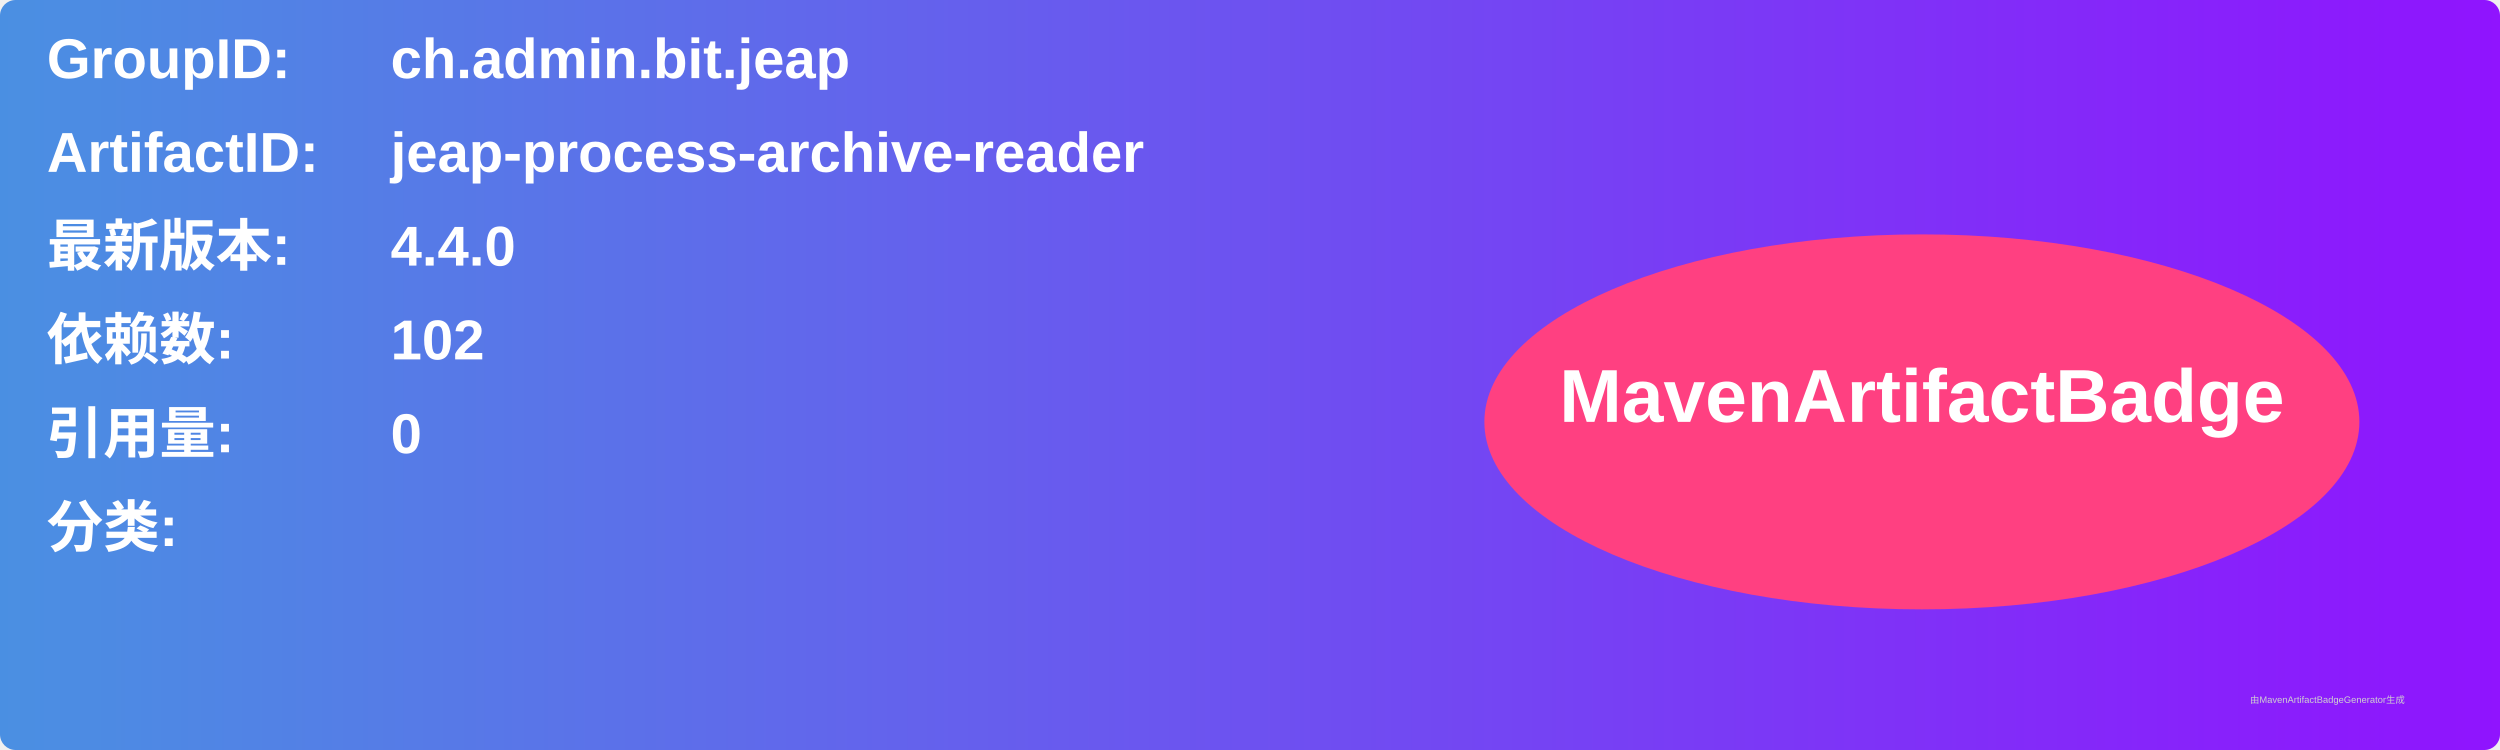
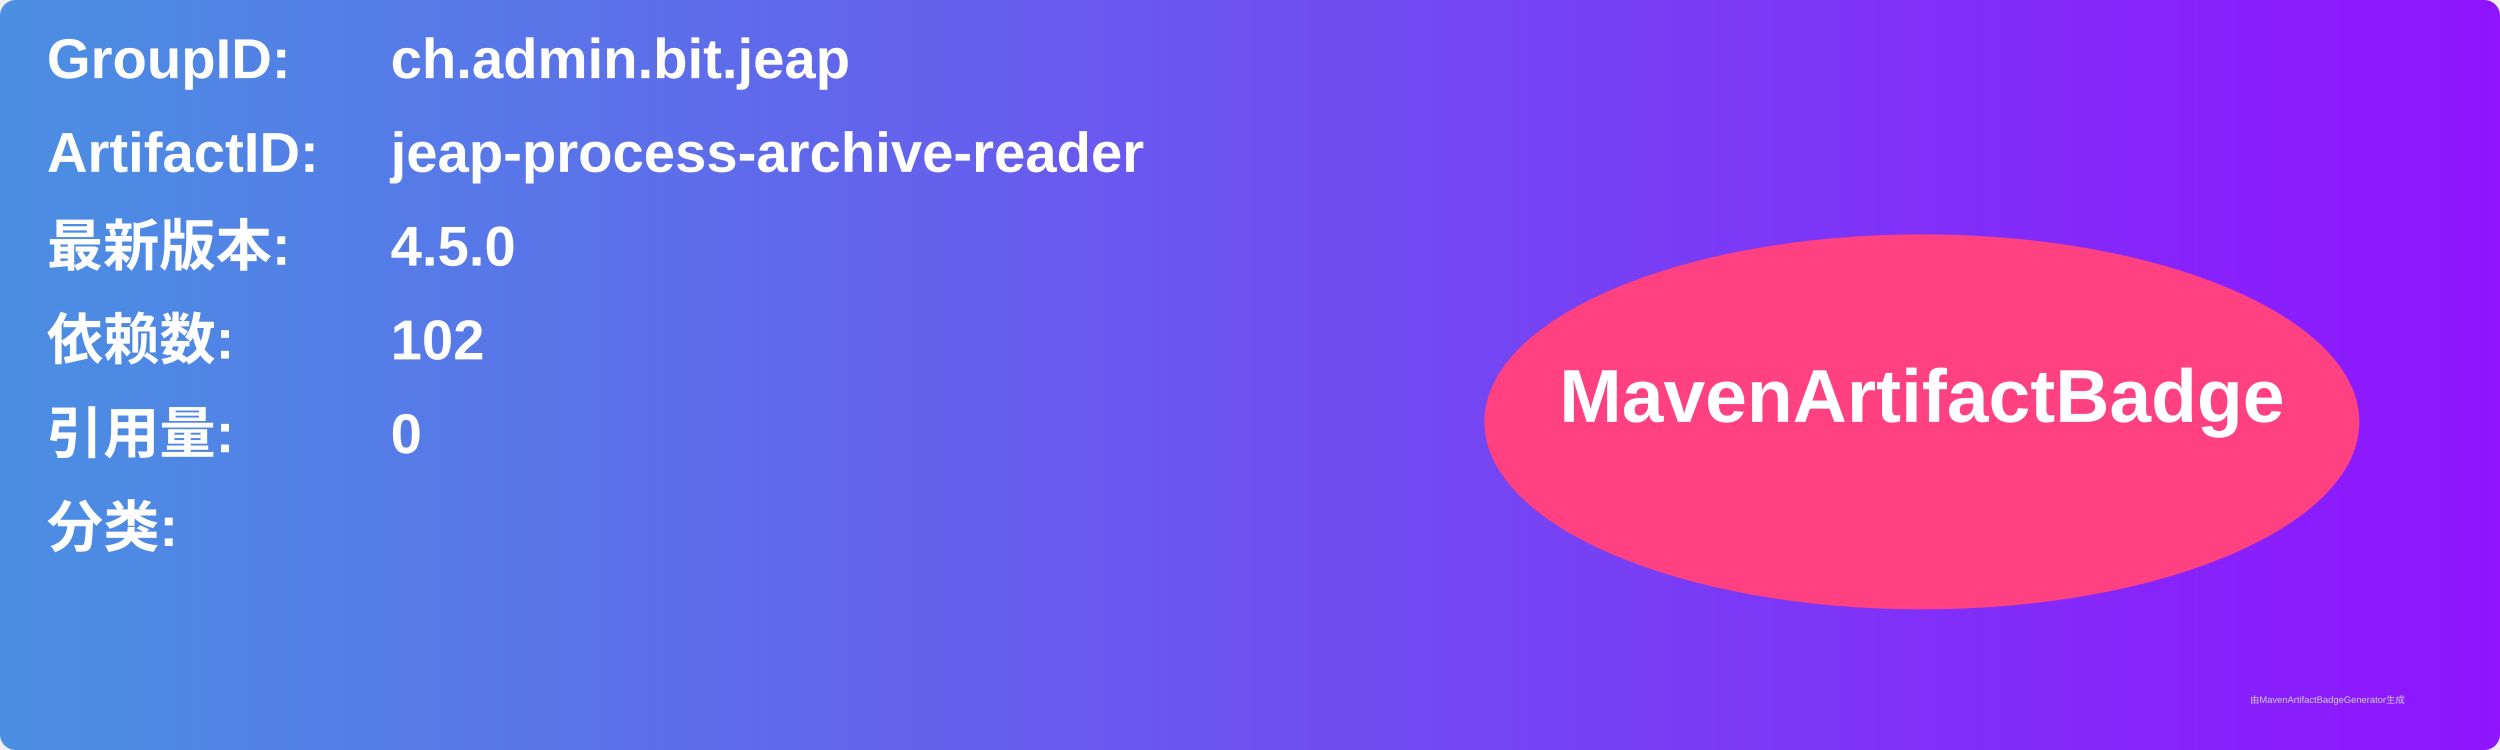
<svg xmlns="http://www.w3.org/2000/svg" width="800" height="240" viewBox="0 0 800 240">
  <linearGradient id="grad" x1="0%" y1="0%" x2="100%" y2="0%">
    <stop offset="0%" stop-color="#4a90e2" />
    <stop offset="100%" stop-color="#9013fe" />
  </linearGradient>
  <rect width="100%" height="100%" rx="5" ry="5" fill="url(#grad)" />
  <g transform="translate(15, 15)">
    <text x="0" y="10" font-family="Arial" font-size="18" fill="white" font-weight="bold" width="260">GroupID:</text>
    <text x="110" y="10" font-family="Arial" font-size="18" fill="white" font-weight="bold" width="460">ch.admin.bit.jeap</text>
    <text x="0" y="40" font-family="Arial" font-size="18" fill="white" font-weight="bold" width="260">ArtifactID:</text>
    <text x="110" y="40" font-family="Arial" font-size="18" fill="white" font-weight="bold" width="460">jeap-process-archive-reader</text>
    <text x="0" y="70" font-family="Arial" font-size="18" fill="white" font-weight="bold">最新版本:</text>
    <text x="110" y="70" font-family="Arial" font-size="18" fill="white" font-weight="bold">
-       <tspan font-weight="bold">4.4.0</tspan>
+       <tspan font-weight="bold">4.5.0</tspan>
    </text>
    <text x="0" y="100" font-family="Arial" font-size="18" fill="white" font-weight="bold">依赖数: </text>
    <text x="110" y="100" font-family="Arial" font-size="18" fill="white">
      <tspan font-weight="bold">102</tspan>
    </text>
    <text x="0" y="130" font-family="Arial" font-size="18" fill="white" font-weight="bold">引用量: </text>
    <text x="110" y="130" font-family="Arial" font-size="18" fill="white">
      <tspan font-weight="bold">0</tspan>
    </text>
    <text x="0" y="160" font-family="Arial" font-size="18" fill="white" font-weight="bold">分类:</text>
    <text x="10" y="190" font-family="Arial" font-size="10" fill="white">
      <tspan font-weight="bold" />
    </text>
    <ellipse cx="600" cy="120" rx="140" ry="60" fill="#ff4081" />
    <text x="600" y="120" text-anchor="middle" font-family="Arial" font-size="24" fill="white" font-weight="bold">MavenArtifactBadge</text>
  </g>
  <text x="720" y="225" font-family="Arial" font-size="3" fill="#d0d0d0">由MavenArtifactBadgeGenerator生成</text>
</svg>
